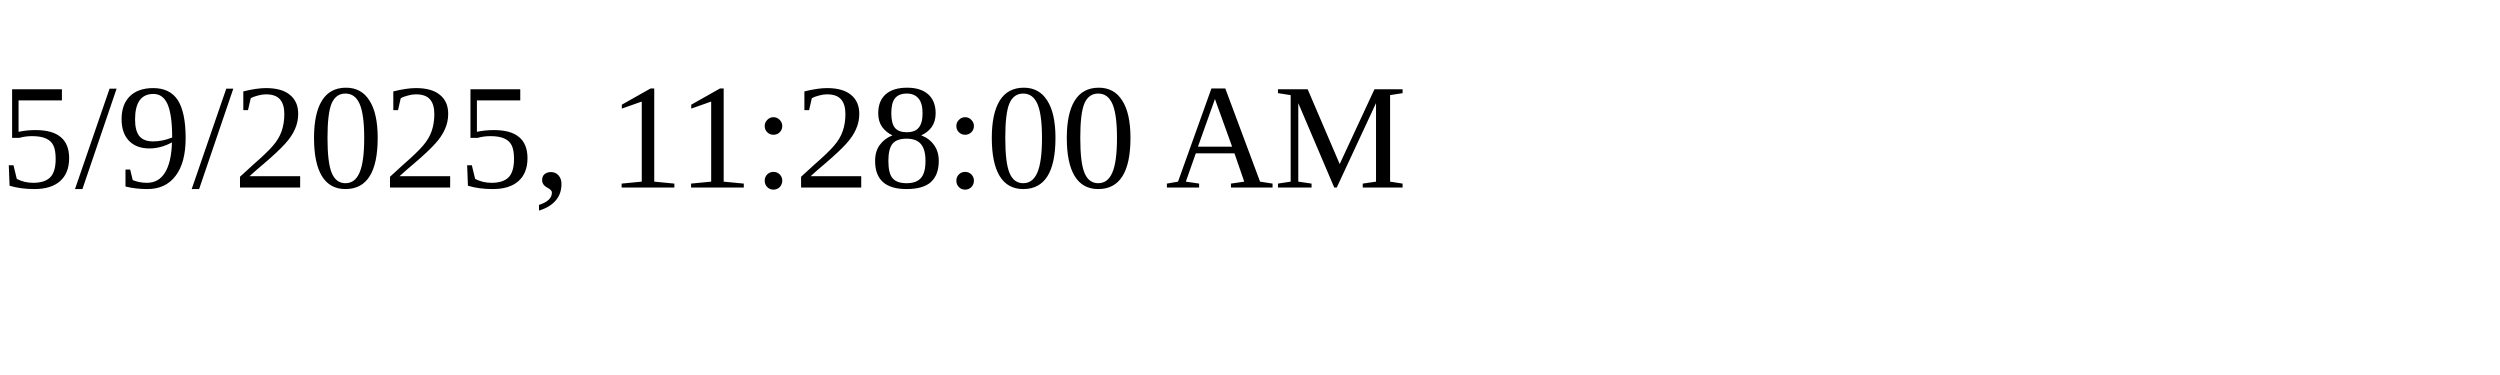
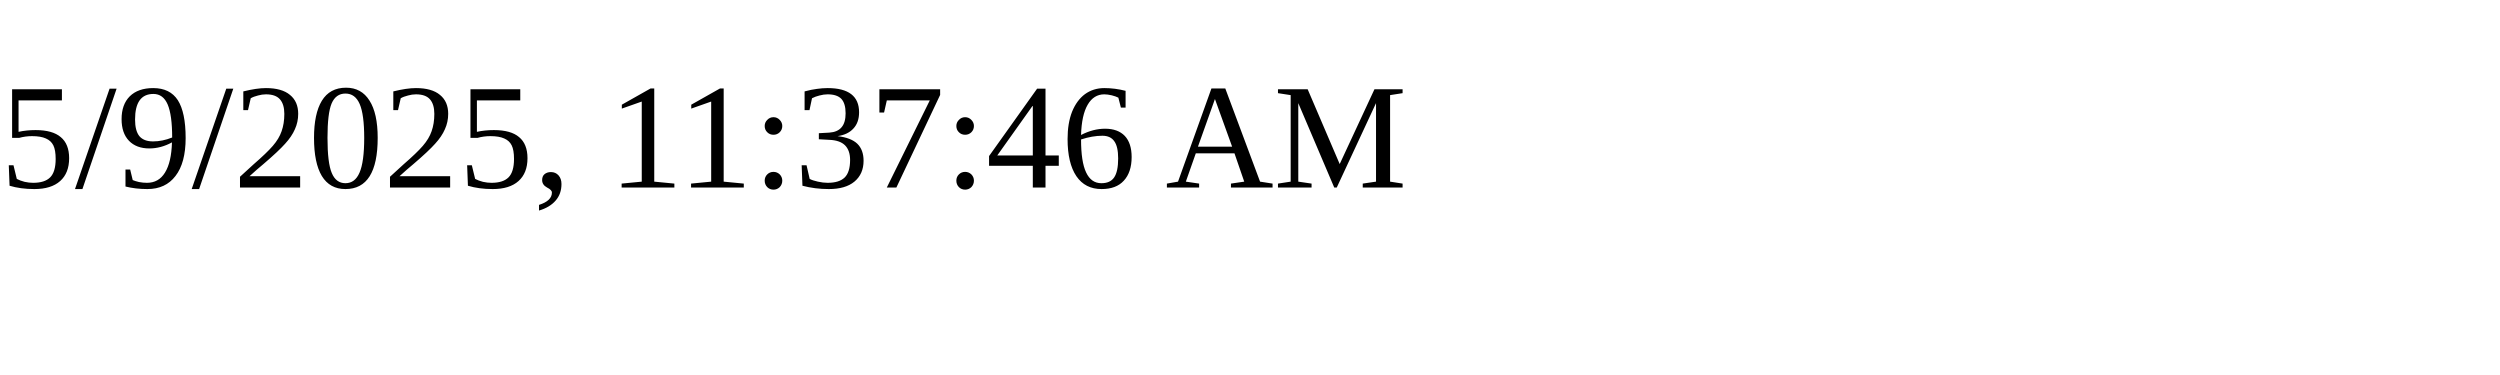
<svg xmlns="http://www.w3.org/2000/svg" height="30" width="200">
-   <text x="0" y="15">5/9/2025, 11:28:00 AM</text>
+   <text x="0" y="15">5/9/2025, 11:37:46 AM</text>
</svg>
